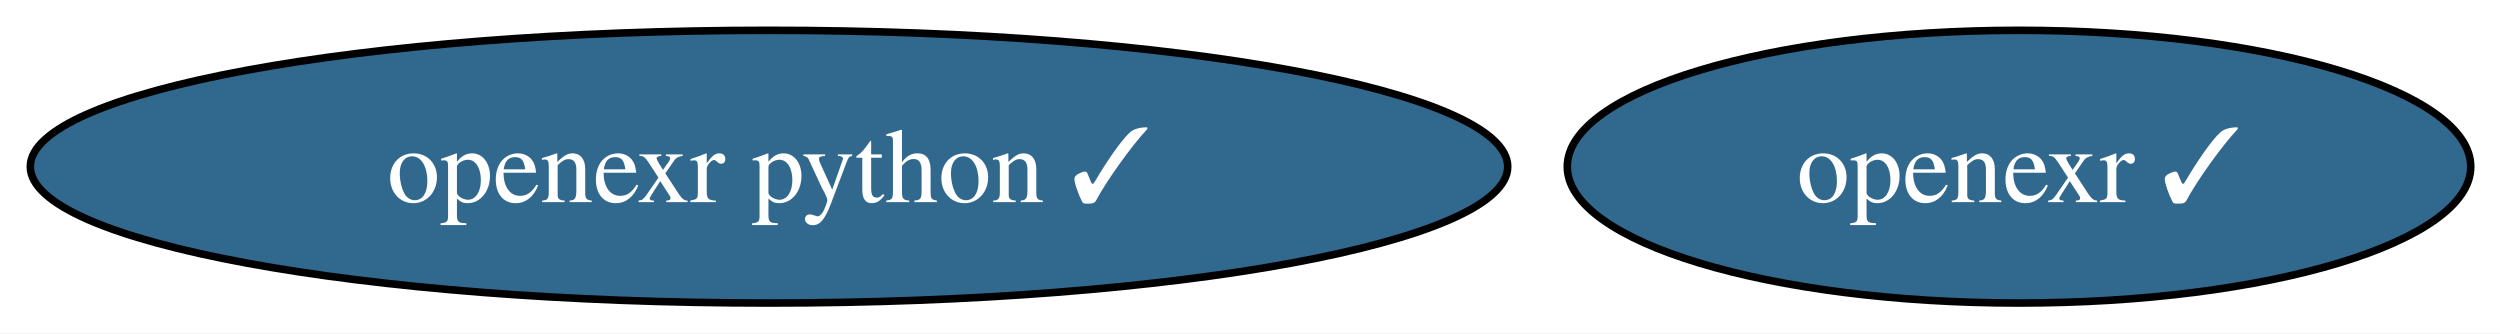
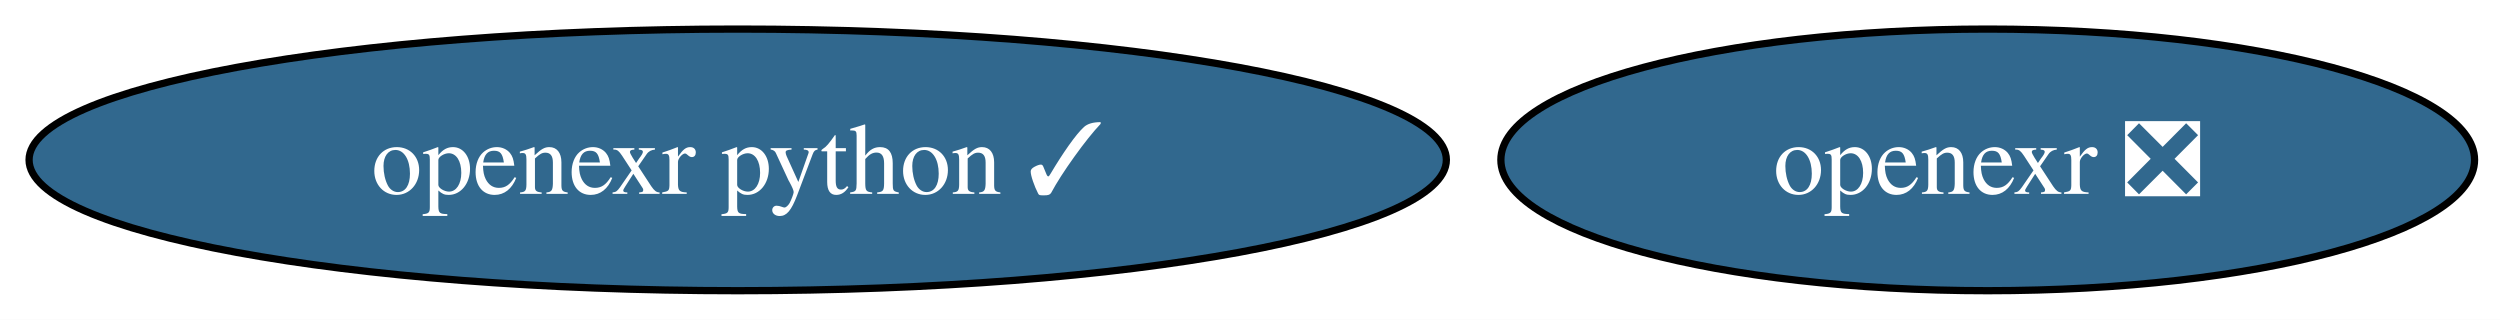
- <svg xmlns="http://www.w3.org/2000/svg" xmlns:xlink="http://www.w3.org/1999/xlink" width="330pt" height="44pt" viewBox="0.00 0.00 330.00 44.00">
+ <svg xmlns="http://www.w3.org/2000/svg" xmlns:xlink="http://www.w3.org/1999/xlink" width="344pt" height="44pt" viewBox="0.00 0.00 344.00 44.00">
  <g id="graph0" class="graph" transform="scale(1 1) rotate(0) translate(4 40)">
-     <polygon fill="white" stroke="none" points="-4,4 -4,-40 326.13,-40 326.13,4 -4,4" />
+     <polygon fill="white" stroke="none" points="-4,4 -4,-40 340.5,-40 340.5,4 -4,4" />
    <g id="node1" class="node">
      <g id="a_node1">
-         <a xlink:href="https://github.com/conda-forge/openexr-feedstock/pull/69" xlink:title="openexr ✓">
-           <ellipse fill="#31688e" stroke="black" cx="262.51" cy="-18" rx="59.63" ry="18" />
-           <text xml:space="preserve" text-anchor="middle" x="262.51" y="-13.32" font-family="Times,serif" font-size="14.00" fill="white">openexr ✓</text>
+         <a xlink:href="https://github.com/conda-forge/openexr-feedstock/pull/69" xlink:title="openexr ❎">
+           <ellipse fill="#31688e" stroke="black" cx="269.51" cy="-18" rx="66.99" ry="18" />
+           <text xml:space="preserve" text-anchor="middle" x="269.51" y="-13.32" font-family="Times,serif" font-size="14.00" fill="white">openexr ❎</text>
        </a>
      </g>
    </g>
    <g id="node2" class="node">
      <g id="a_node2">
        <a xlink:href="https://github.com/conda-forge/openexr-python-feedstock/pull/28" xlink:title="openexr python ✓">
          <ellipse fill="#31688e" stroke="black" cx="97.51" cy="-18" rx="97.51" ry="18" />
          <text xml:space="preserve" text-anchor="middle" x="97.51" y="-13.32" font-family="Times,serif" font-size="14.00" fill="white">openexr python ✓</text>
        </a>
      </g>
    </g>
  </g>
</svg>
